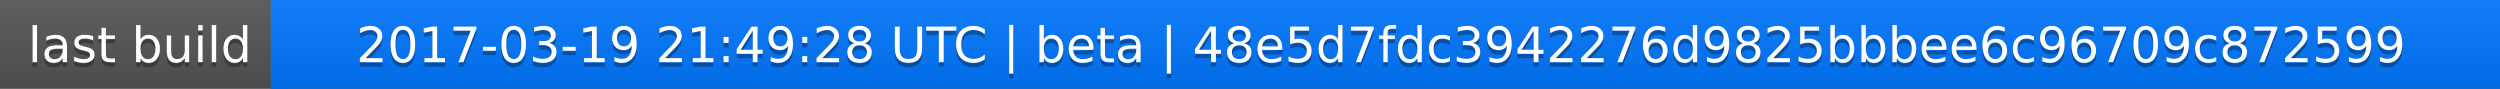
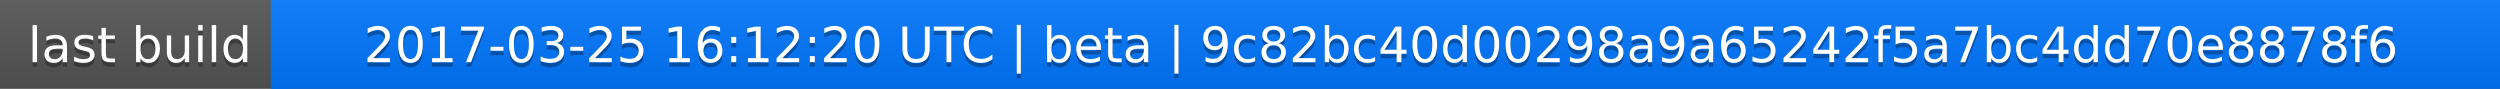
<svg xmlns="http://www.w3.org/2000/svg" width="563" height="20">
  <linearGradient id="a" x2="0" y2="100%">
    <stop offset="0" stop-color="#bbb" stop-opacity=".1" />
    <stop offset="1" stop-opacity=".1" />
  </linearGradient>
  <rect rx="0" width="563" height="20" fill="#555" />
  <rect rx="0" x="61" width="502" height="20" fill="#07f" />
  <path fill="#07f" d="M61 0h4v20h-4z" />
  <rect rx="0" width="563" height="20" fill="url(#a)" />
  <g fill="#fff" text-anchor="middle" font-family="DejaVu Sans,Verdana,Geneva,sans-serif" font-size="11">
    <text x="31.5" y="15" fill="#010101" fill-opacity=".3">last build</text>
    <text x="31.5" y="14">last build</text>
-     <text x="311" y="15" fill="#010101" fill-opacity=".3">2017-03-19 21:49:28 UTC | beta | 48e5d7fdc3942276d9825bbbee6c96709c872599</text>
-     <text x="311" y="14">2017-03-19 21:49:28 UTC | beta | 48e5d7fdc3942276d9825bbbee6c96709c872599</text>
+     <text x="311" y="15" fill="#010101" fill-opacity=".3">2017-03-25 16:12:20 UTC | beta | 9c82bc40d00298a9a65242f5a7bc4dd70e8878f6</text>
+     <text x="311" y="14">2017-03-25 16:12:20 UTC | beta | 9c82bc40d00298a9a65242f5a7bc4dd70e8878f6</text>
  </g>
</svg>
